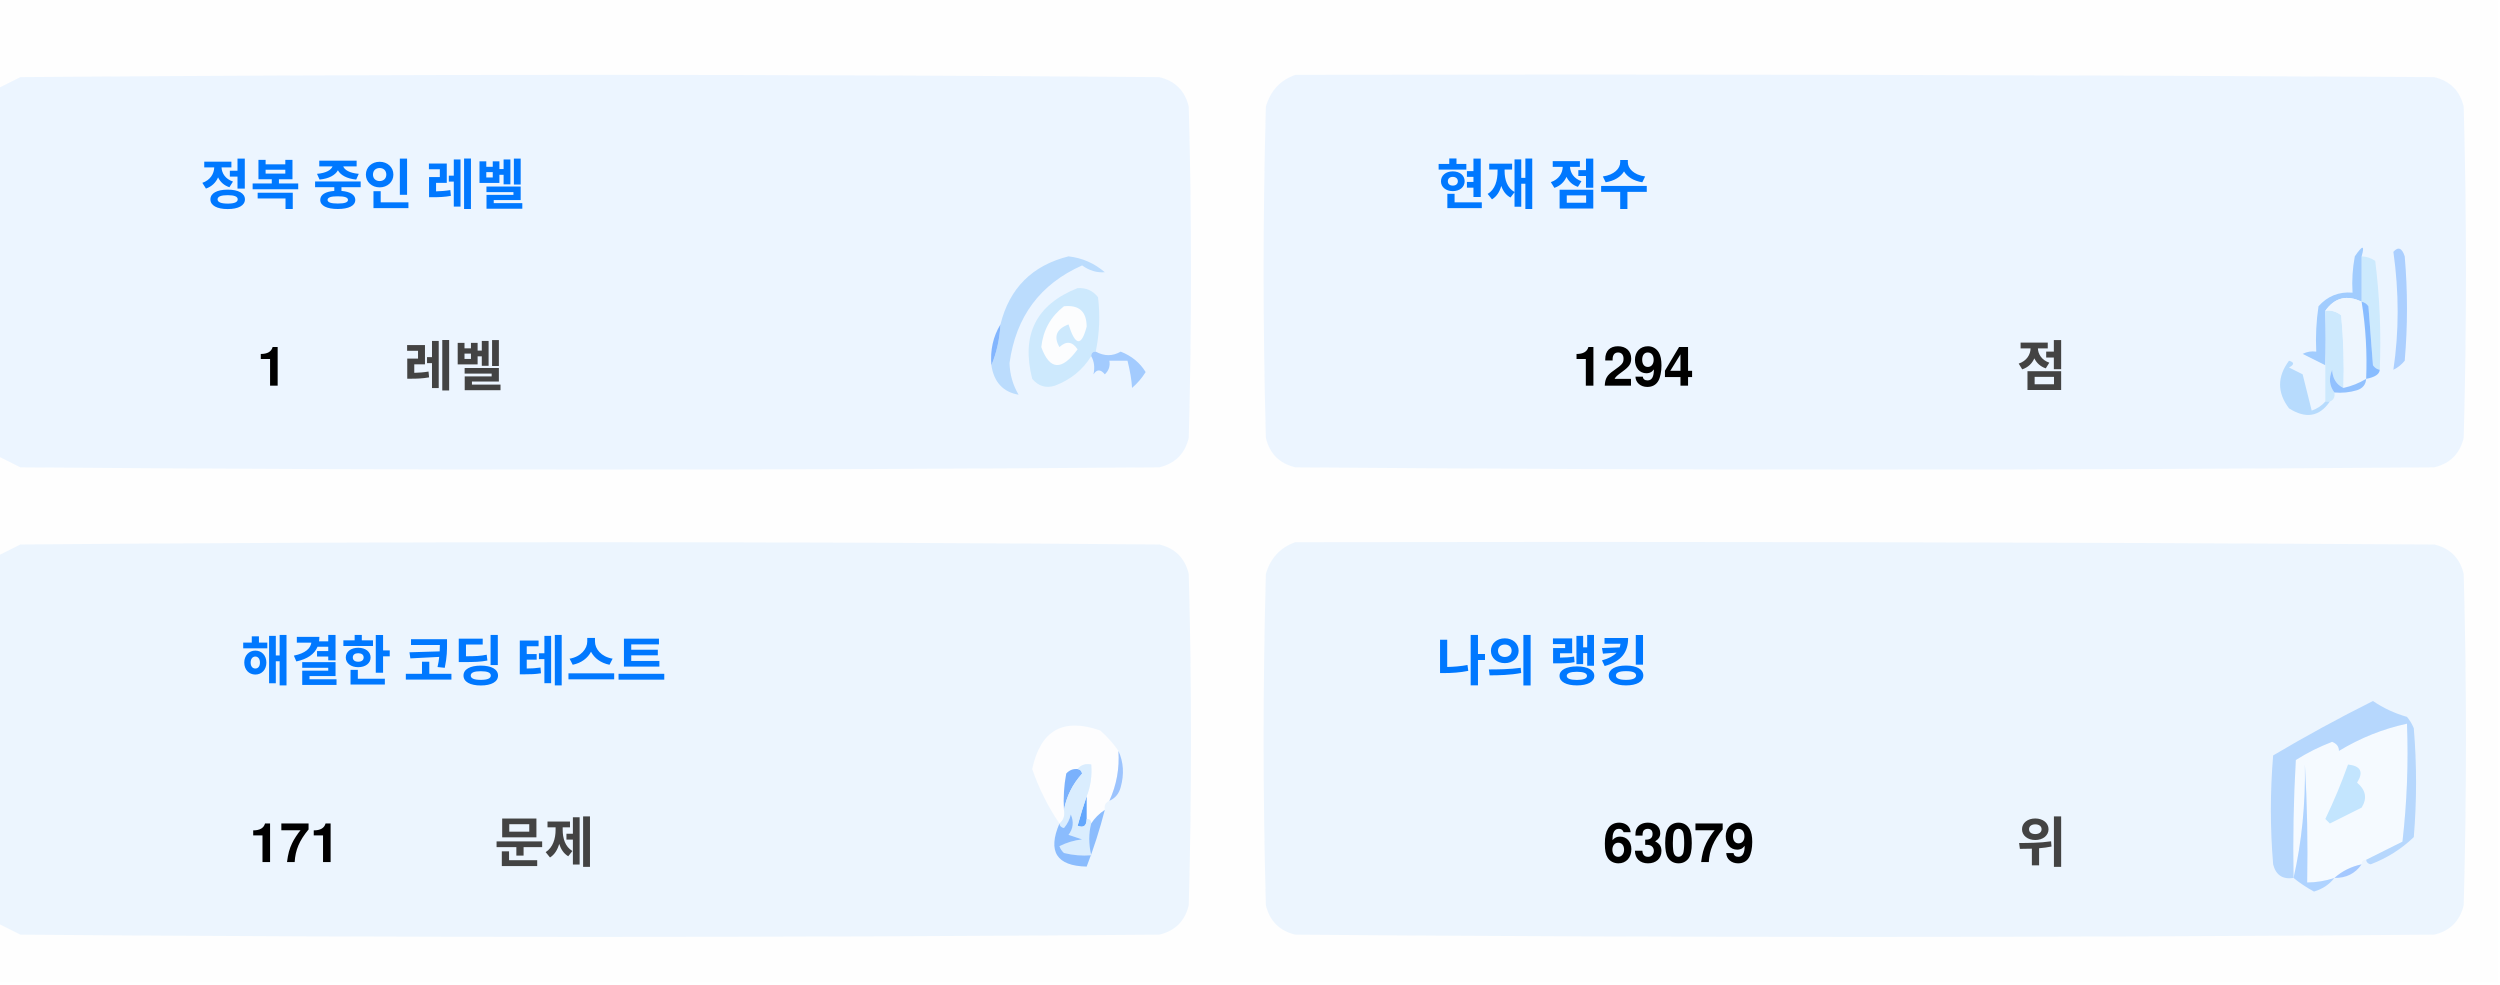
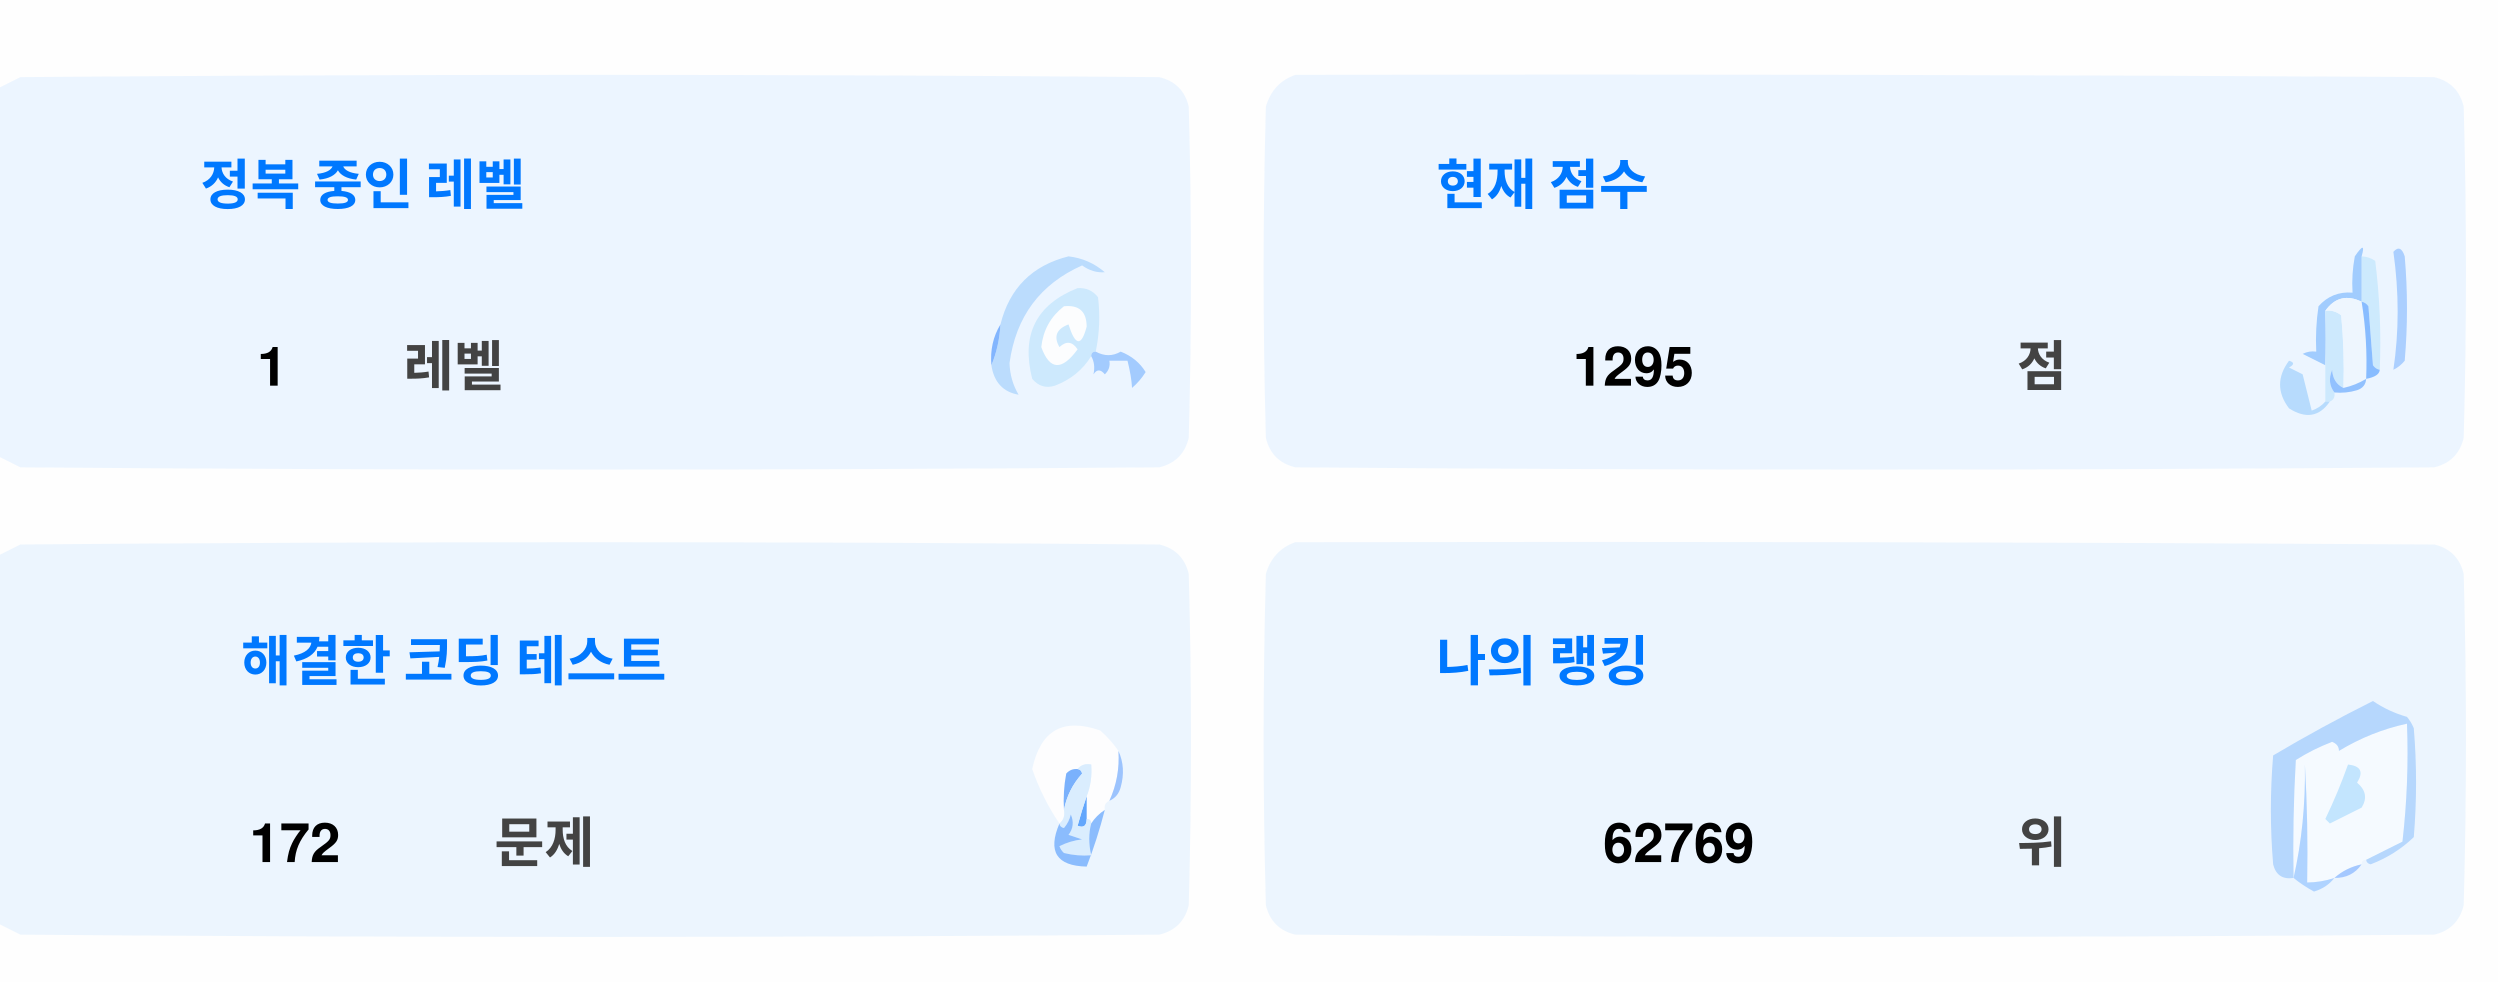
<svg xmlns="http://www.w3.org/2000/svg" version="1.1" width="551px" height="217px" style="shape-rendering:geometricPrecision; text-rendering:geometricPrecision; image-rendering:optimizeQuality; fill-rule:evenodd; clip-rule:evenodd">
  <style>.title {fill: #434343;font-size: 1rem;line-height: 1.5rem;font-weight: bold;font-family: -apple-system, BlinkMacSystemFont, Segoe UI, Helvetica, Arial, sans-serif, Apple Color Emoji, Segoe UI Emoji;}.desc {fill: #434343;font-size: 2.5rem;font-weight: bold;line-height: 1.5rem;font-family: -apple-system, BlinkMacSystemFont, Segoe UI, Helvetica, Arial, sans-serif, Apple Color Emoji, Segoe UI Emoji;}.desc-2 {fill: #434343;font-size: 1rem;font-weight: bold;line-height: 1.5rem;font-family: -apple-system, BlinkMacSystemFont, Segoe UI, Helvetica, Arial, sans-serif, Apple Color Emoji, Segoe UI Emoji;}.text, .desc {animation: twinkling 4s ease-in-out infinite;}@keyframes twinkling {40% { opacity: 1; }50% { opacity: 0.5; }60% { opacity: 1; }70% { opacity: 0.5; }80% { opacity: 1; }}</style>
  <g>
    <path style="opacity:1" fill="#fefefe" d="M -0.5,-0.5 C 183.167,-0.5 366.833,-0.5 550.5,-0.5C 550.5,71.833 550.5,144.167 550.5,216.5C 366.833,216.5 183.167,216.5 -0.5,216.5C -0.5,212.167 -0.5,207.833 -0.5,203.5C 1.14,204.32 2.807,205.153 4.5,206C 88.167,206.667 171.833,206.667 255.5,206C 259,205.167 261.167,203 262,199.5C 262.667,175.167 262.667,150.833 262,126.5C 261.167,123 259,120.833 255.5,120C 171.833,119.333 88.167,119.333 4.5,120C 2.807,120.847 1.14,121.68 -0.5,122.5C -0.5,115.167 -0.5,107.833 -0.5,100.5C 1.14,101.32 2.807,102.153 4.5,103C 88.167,103.667 171.833,103.667 255.5,103C 259,102.167 261.167,100 262,96.5C 262.667,72.167 262.667,47.833 262,23.5C 261.167,20 259,17.833 255.5,17C 171.833,16.333 88.167,16.333 4.5,17C 2.807,17.847 1.14,18.68 -0.5,19.5C -0.5,12.833 -0.5,6.167 -0.5,-0.5 Z" />
  </g>
  <g>
    <path style="opacity:1" fill="#ecf5ff" d="M -0.5,100.5 C -0.5,73.5 -0.5,46.5 -0.5,19.5C 1.14,18.68 2.807,17.847 4.5,17C 88.167,16.333 171.833,16.333 255.5,17C 259,17.833 261.167,20 262,23.5C 262.667,47.833 262.667,72.167 262,96.5C 261.167,100 259,102.167 255.5,103C 171.833,103.667 88.167,103.667 4.5,103C 2.807,102.153 1.14,101.32 -0.5,100.5 Z" />
  </g>
  <g>
    <path style="opacity:1" fill="#ecf5ff" d="M 285.5,16.5 C 369.167,16.333 452.834,16.5 536.5,17C 540,17.833 542.167,20 543,23.5C 543.667,47.833 543.667,72.167 543,96.5C 542.167,100 540,102.167 536.5,103C 452.833,103.667 369.167,103.667 285.5,103C 282,102.167 279.833,100 279,96.5C 278.333,72.167 278.333,47.833 279,23.5C 280.018,19.985 282.185,17.652 285.5,16.5 Z" />
  </g>
  <g>
    <path style="opacity:1" fill="#cdeafd" d="M 520.5,56.5 C 521.583,56.539 522.583,56.873 523.5,57.5C 524.498,65.472 524.831,73.472 524.5,81.5C 523.883,81.389 523.383,81.056 523,80.5C 522.667,76.167 522.333,71.833 522,67.5C 521.617,66.944 521.117,66.611 520.5,66.5C 520.5,63.167 520.5,59.833 520.5,56.5 Z" />
  </g>
  <g>
    <path style="opacity:1" fill="#abcfff" d="M 527.5,55.5 C 528.566,54.308 529.399,54.641 530,56.5C 530.667,64.167 530.667,71.833 530,79.5C 529.311,80.357 528.478,81.023 527.5,81.5C 528.758,73.08 528.758,64.414 527.5,55.5 Z" />
  </g>
  <g>
    <path style="opacity:1" fill="#bbdcfd" d="M 218.5,80.5 C 219.657,77.727 220.324,74.727 220.5,71.5C 222.49,63.51 227.49,58.51 235.5,56.5C 238.528,56.847 241.194,58.014 243.5,60C 241.744,60.141 240.078,59.641 238.5,58.5C 229.247,62.607 223.914,69.773 222.5,80C 222.565,82.526 223.232,84.859 224.5,87C 221.07,86.397 219.07,84.231 218.5,80.5 Z" />
  </g>
  <g>
    <path style="opacity:1" fill="#cde9fd" d="M 241.5,77.5 C 240.833,77.5 240.5,77.833 240.5,78.5C 238.628,81.529 235.961,83.695 232.5,85C 230.536,85.624 228.869,85.124 227.5,83.5C 225.021,73.791 228.354,67.124 237.5,63.5C 239.374,63.39 240.874,64.056 242,65.5C 242.497,69.524 242.331,73.524 241.5,77.5 Z" />
  </g>
  <g>
    <path style="opacity:1" fill="#fcfdfe" d="M 234.5,67.5 C 237.826,67.162 239.493,68.662 239.5,72C 238.334,76.434 237,76.267 235.5,71.5C 232.832,72.515 232.166,74.182 233.5,76.5C 235.017,75.089 236.351,75.256 237.5,77C 234.006,81.771 231.34,81.605 229.5,76.5C 229.904,72.771 231.571,69.771 234.5,67.5 Z" />
  </g>
  <g>
    <path style="opacity:1" fill="#a1ccfe" d="M 520.5,56.5 C 520.5,59.833 520.5,63.167 520.5,66.5C 517.238,64.922 514.572,65.589 512.5,68.5C 512.617,72.81 512.617,76.81 512.5,80.5C 510.86,79.68 509.193,78.847 507.5,78C 508.448,77.517 509.448,77.35 510.5,77.5C 510.335,74.15 510.502,70.817 511,67.5C 512.995,65.253 515.495,64.253 518.5,64.5C 518.336,61.813 518.503,59.146 519,56.5C 520.731,53.969 521.231,53.969 520.5,56.5 Z" />
  </g>
  <g>
    <path style="opacity:1" fill="#cde9fd" d="M 512.5,68.5 C 513.822,68.33 514.989,68.663 516,69.5C 516.499,74.823 516.666,80.156 516.5,85.5C 514.955,84.77 514.122,83.437 514,81.5C 513.22,83.387 513.387,85.054 514.5,86.5C 514.672,87.492 514.338,88.158 513.5,88.5C 513.167,88.5 512.833,88.5 512.5,88.5C 512.5,85.833 512.5,83.167 512.5,80.5C 512.617,76.81 512.617,72.81 512.5,68.5 Z" />
  </g>
  <g>
    <path style="opacity:1" fill="#eef6fe" d="M 520.5,66.5 C 521.407,72.106 521.74,77.773 521.5,83.5C 519.95,84.441 518.284,85.108 516.5,85.5C 516.666,80.156 516.499,74.823 516,69.5C 514.989,68.663 513.822,68.33 512.5,68.5C 514.572,65.589 517.238,64.922 520.5,66.5 Z" />
  </g>
  <g>
    <path style="opacity:1" fill="#88bcff" d="M 520.5,66.5 C 521.117,66.611 521.617,66.944 522,67.5C 522.333,71.833 522.667,76.167 523,80.5C 523.383,81.056 523.883,81.389 524.5,81.5C 524.445,82.469 523.445,83.136 521.5,83.5C 521.74,77.773 521.407,72.106 520.5,66.5 Z" />
  </g>
  <g>
    <path style="opacity:1" fill="#82b5fe" d="M 220.5,71.5 C 220.324,74.727 219.657,77.727 218.5,80.5C 218.215,77.171 218.882,74.171 220.5,71.5 Z" />
  </g>
  <g>
    <path style="opacity:1" fill="#a3cbfe" d="M 240.5,78.5 C 240.5,77.833 240.833,77.5 241.5,77.5C 243.391,78.536 245.224,78.536 247,77.5C 249.391,78.429 251.225,79.929 252.5,82C 251.681,83.319 250.681,84.486 249.5,85.5C 249.409,83.777 249.075,81.777 248.5,79.5C 247.167,79.5 245.833,79.5 244.5,79.5C 244.719,80.675 244.386,81.675 243.5,82.5C 242.575,81.359 241.741,81.359 241,82.5C 241.331,80.981 241.164,79.648 240.5,78.5 Z" />
  </g>
  <g>
    <path style="opacity:1" fill="#b7dbfd" d="M 512.5,88.5 C 512.833,88.5 513.167,88.5 513.5,88.5C 511.199,91.857 508.199,92.357 504.5,90C 501.872,86.535 501.872,83.035 504.5,79.5C 505.696,79.846 505.696,80.346 504.5,81C 505.5,81.5 506.5,82 507.5,82.5C 508.167,85.167 508.833,87.833 509.5,90.5C 510.739,90.058 511.739,89.391 512.5,88.5 Z" />
  </g>
  <g>
    <path style="opacity:1" fill="#92c1fe" d="M 516.5,85.5 C 518.284,85.108 519.95,84.441 521.5,83.5C 521.423,84.75 520.756,85.583 519.5,86C 517.866,86.493 516.199,86.66 514.5,86.5C 513.387,85.054 513.22,83.387 514,81.5C 514.122,83.437 514.955,84.77 516.5,85.5 Z" />
  </g>
  <g>
    <path style="opacity:1" fill="#ecf5fe" d="M -0.5,203.5 C -0.5,176.5 -0.5,149.5 -0.5,122.5C 1.14,121.68 2.807,120.847 4.5,120C 88.167,119.333 171.833,119.333 255.5,120C 259,120.833 261.167,123 262,126.5C 262.667,150.833 262.667,175.167 262,199.5C 261.167,203 259,205.167 255.5,206C 171.833,206.667 88.167,206.667 4.5,206C 2.807,205.153 1.14,204.32 -0.5,203.5 Z" />
  </g>
  <g>
    <path style="opacity:1" fill="#ecf5fe" d="M 285.5,119.5 C 369.167,119.333 452.834,119.5 536.5,120C 540,120.833 542.167,123 543,126.5C 543.667,150.833 543.667,175.167 543,199.5C 542.167,203 540,205.167 536.5,206C 452.833,206.667 369.167,206.667 285.5,206C 282,205.167 279.833,203 279,199.5C 278.333,175.167 278.333,150.833 279,126.5C 280.018,122.985 282.185,120.652 285.5,119.5 Z" />
  </g>
  <g>
    <path style="opacity:1" fill="#fdfdfe" d="M 246.5,165.5 C 246.758,169.367 246.092,173.034 244.5,176.5C 243.662,176.842 243.328,177.508 243.5,178.5C 242.272,179.306 241.272,180.306 240.5,181.5C 240.5,180.833 240.167,180.5 239.5,180.5C 239.5,178.833 239.5,177.167 239.5,175.5C 240.369,173.283 240.702,170.95 240.5,168.5C 239.209,168.263 238.209,168.596 237.5,169.5C 236.504,169.414 235.671,169.748 235,170.5C 234.503,173.146 234.336,175.813 234.5,178.5C 234.737,179.791 234.404,180.791 233.5,181.5C 230.986,177.806 228.986,173.806 227.5,169.5C 229.309,160.957 234.309,158.124 242.5,161C 244.07,162.397 245.404,163.897 246.5,165.5 Z" />
  </g>
  <g>
    <path style="opacity:1" fill="#f5faff" d="M 521.5,189.5 C 520.833,189.5 520.5,189.833 520.5,190.5C 518.181,190.992 516.181,191.992 514.5,193.5C 512.565,194.15 510.565,194.483 508.5,194.5C 508.666,185.827 508.5,177.16 508,168.5C 508.141,177.227 507.308,185.56 505.5,193.5C 505.334,184.827 505.5,176.16 506,167.5C 508.527,165.903 511.194,164.57 514,163.5C 515.011,163.892 515.511,164.559 515.5,165.5C 520.21,162.641 525.21,160.641 530.5,159.5C 530.831,168.192 530.498,176.859 529.5,185.5C 526.807,186.847 524.14,188.18 521.5,189.5 Z" />
  </g>
  <g>
    <path style="opacity:1" fill="#b6d7fd" d="M 521.5,189.5 C 524.14,188.18 526.807,186.847 529.5,185.5C 530.498,176.859 530.831,168.192 530.5,159.5C 525.21,160.641 520.21,162.641 515.5,165.5C 515.511,164.559 515.011,163.892 514,163.5C 511.194,164.57 508.527,165.903 506,167.5C 505.5,176.16 505.334,184.827 505.5,193.5C 503.089,193.863 501.589,192.863 501,190.5C 500.333,182.5 500.333,174.5 501,166.5C 508.173,162.246 515.507,158.246 523,154.5C 525.304,156.068 527.804,157.235 530.5,158C 531.126,158.75 531.626,159.584 532,160.5C 532.667,168.5 532.667,176.5 532,184.5C 529.292,187.111 526.125,189.111 522.5,190.5C 521.893,190.376 521.56,190.043 521.5,189.5 Z" />
  </g>
  <g>
    <path style="opacity:1" fill="#c3e5fe" d="M 517.5,168.5 C 520.317,168.801 520.984,170.134 519.5,172.5C 521.439,174.122 521.772,175.956 520.5,178C 518.167,179.167 515.833,180.333 513.5,181.5C 513.167,181.167 512.833,180.833 512.5,180.5C 514.414,176.515 516.081,172.515 517.5,168.5 Z" />
  </g>
  <g>
    <path style="opacity:1" fill="#7ab1fc" d="M 237.5,169.5 C 238.043,169.56 238.376,169.893 238.5,170.5C 236.395,172.836 235.062,175.503 234.5,178.5C 234.336,175.813 234.503,173.146 235,170.5C 235.671,169.748 236.504,169.414 237.5,169.5 Z" />
  </g>
  <g>
    <path style="opacity:1" fill="#afd3ff" d="M 514.5,193.5 C 513.378,194.947 511.878,195.947 510,196.5C 508.348,195.601 506.848,194.601 505.5,193.5C 507.308,185.56 508.141,177.227 508,168.5C 508.5,177.16 508.666,185.827 508.5,194.5C 510.565,194.483 512.565,194.15 514.5,193.5 Z" />
  </g>
  <g>
    <path style="opacity:1" fill="#9cc3fd" d="M 246.5,165.5 C 247.634,167.966 247.801,170.633 247,173.5C 246.623,174.942 245.79,175.942 244.5,176.5C 246.092,173.034 246.758,169.367 246.5,165.5 Z" />
  </g>
  <g>
    <path style="opacity:1" fill="#62a6fc" d="M 239.5,175.5 C 239.5,177.167 239.5,178.833 239.5,180.5C 239.483,182.028 238.816,182.528 237.5,182C 238.117,179.723 238.784,177.556 239.5,175.5 Z" />
  </g>
  <g>
    <path style="opacity:1" fill="#daedfe" d="M 237.5,169.5 C 238.209,168.596 239.209,168.263 240.5,168.5C 240.702,170.95 240.369,173.283 239.5,175.5C 238.784,177.556 238.117,179.723 237.5,182C 238.816,182.528 239.483,182.028 239.5,180.5C 240.167,180.5 240.5,180.833 240.5,181.5C 239.918,183.669 239.918,186.002 240.5,188.5C 238.473,188.662 236.473,188.495 234.5,188C 234.043,187.586 233.709,187.086 233.5,186.5C 235.078,185.702 236.744,185.202 238.5,185C 237.5,184.667 236.5,184.333 235.5,184C 236.554,182.612 236.72,181.112 236,179.5C 235.751,180.624 235.251,181.624 234.5,182.5C 233.893,182.376 233.56,182.043 233.5,181.5C 234.404,180.791 234.737,179.791 234.5,178.5C 235.062,175.503 236.395,172.836 238.5,170.5C 238.376,169.893 238.043,169.56 237.5,169.5 Z" />
  </g>
  <g>
    <path style="opacity:1" fill="#8bbcfd" d="M 243.5,178.5 C 242.395,182.803 241.062,186.969 239.5,191C 232.857,190.847 230.857,187.68 233.5,181.5C 233.56,182.043 233.893,182.376 234.5,182.5C 235.251,181.624 235.751,180.624 236,179.5C 236.72,181.112 236.554,182.612 235.5,184C 236.5,184.333 237.5,184.667 238.5,185C 236.744,185.202 235.078,185.702 233.5,186.5C 233.709,187.086 234.043,187.586 234.5,188C 236.473,188.495 238.473,188.662 240.5,188.5C 239.918,186.002 239.918,183.669 240.5,181.5C 241.272,180.306 242.272,179.306 243.5,178.5 Z" />
  </g>
  <g>
    <path style="opacity:1" fill="#a4c8ff" d="M 520.5,190.5 C 519.089,192.539 517.089,193.539 514.5,193.5C 516.181,191.992 518.181,190.992 520.5,190.5 Z" />
  </g>
  <text text-anchor="middle" x="80" y="45" class="title" style="fill:#0078ff;" stroke="#none" stroke-width="1">정복 중인 레벨</text>
  <text text-anchor="middle" x="60" y="85" class="desc" style="fill:#000000;" stroke="#none" stroke-width="1">1</text>
  <text text-anchor="middle" x="100" y="85" class="desc-2" style="fill:#434343;" stroke="#none" stroke-width="1">레벨</text>
  <text text-anchor="middle" x="340" y="45" class="title" style="fill:#0078ff;" stroke="#none" stroke-width="1">현재 점수</text>
-   <text text-anchor="middle" x="360" y="85" class="desc" style="fill:#000000;" stroke="#none" stroke-width="1">1294</text>
+   <text text-anchor="middle" x="360" y="85" class="desc" style="fill:#000000;" stroke="#none" stroke-width="1">1295</text>
  <text text-anchor="middle" x="450" y="85" class="desc-2" style="fill:#434343;" stroke="#none" stroke-width="1">점</text>
  <text text-anchor="middle" x="100" y="150" class="title" style="fill:#0078ff;" stroke="#none" stroke-width="1">해결한 코딩 테스트</text>
-   <text text-anchor="middle" x="65" y="190" class="desc" style="fill:#000000;" stroke="#none" stroke-width="1">171</text>
+   <text text-anchor="middle" x="65" y="190" class="desc" style="fill:#000000;" stroke="#none" stroke-width="1">172</text>
  <text text-anchor="middle" x="120" y="190" class="desc-2" style="fill:#434343;" stroke="#none" stroke-width="1">문제</text>
  <text text-anchor="middle" x="340" y="150" class="title" style="fill:#0078ff;" stroke="#none" stroke-width="1">나의 랭킹</text>
-   <text text-anchor="middle" x="370" y="190" class="desc" style="fill:#000000;" stroke="#none" stroke-width="1">63079</text>
+   <text text-anchor="middle" x="370" y="190" class="desc" style="fill:#000000;" stroke="#none" stroke-width="1">62769</text>
  <text text-anchor="middle" x="450" y="190" class="desc-2" style="fill:#434343;" stroke="#none" stroke-width="1">위</text>
</svg>
